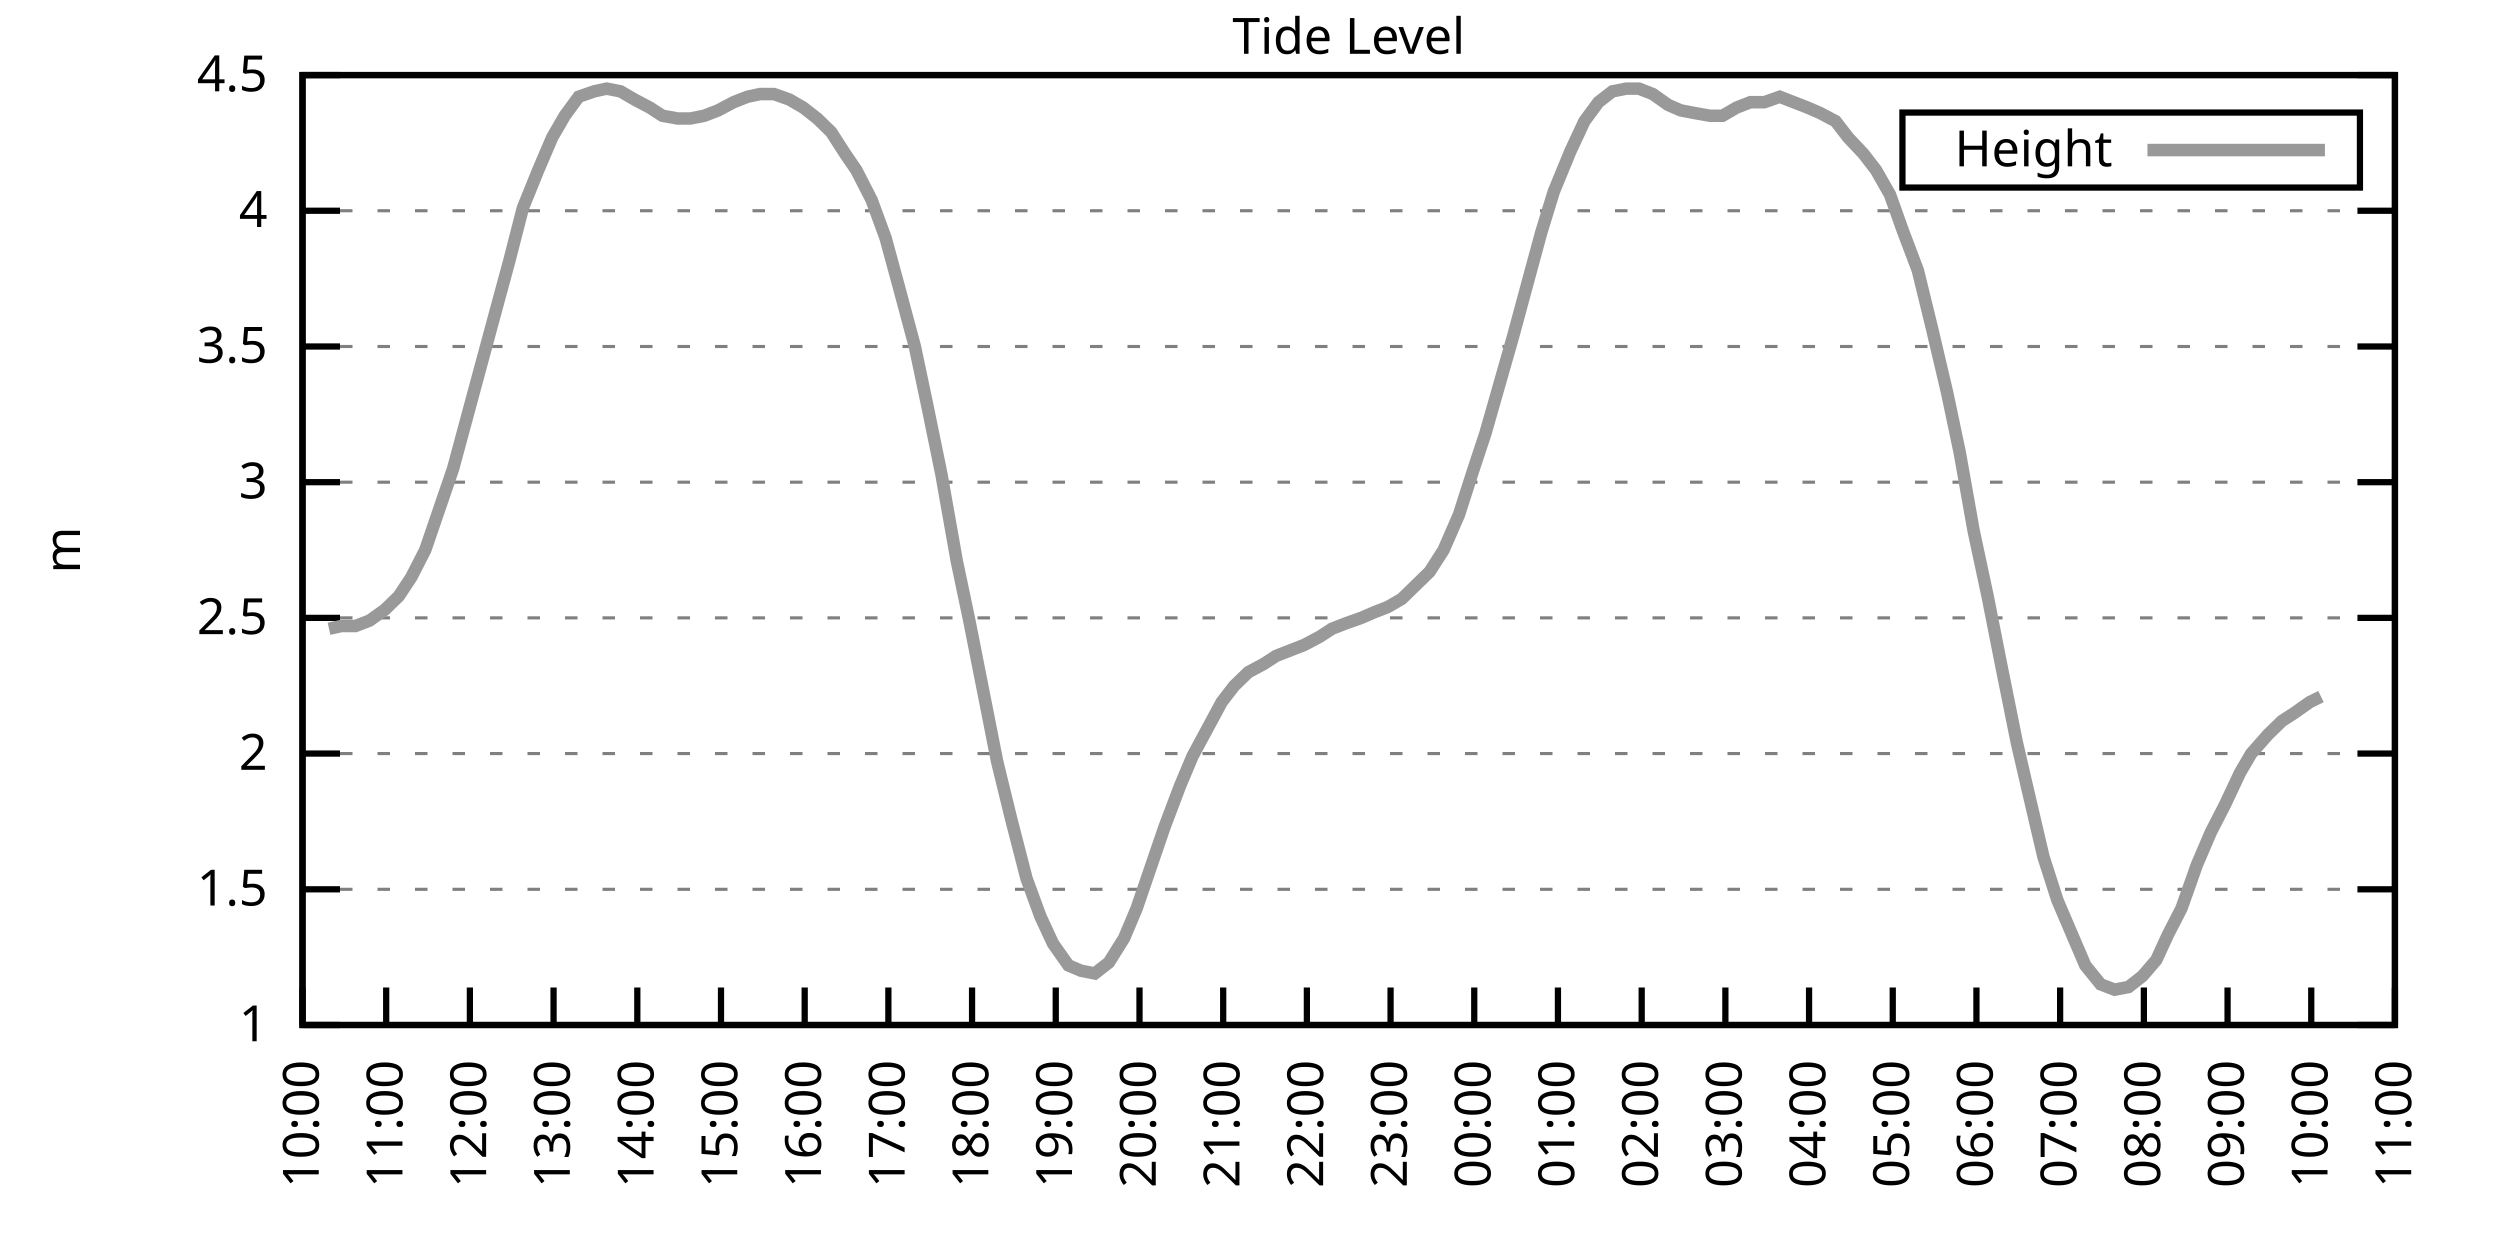
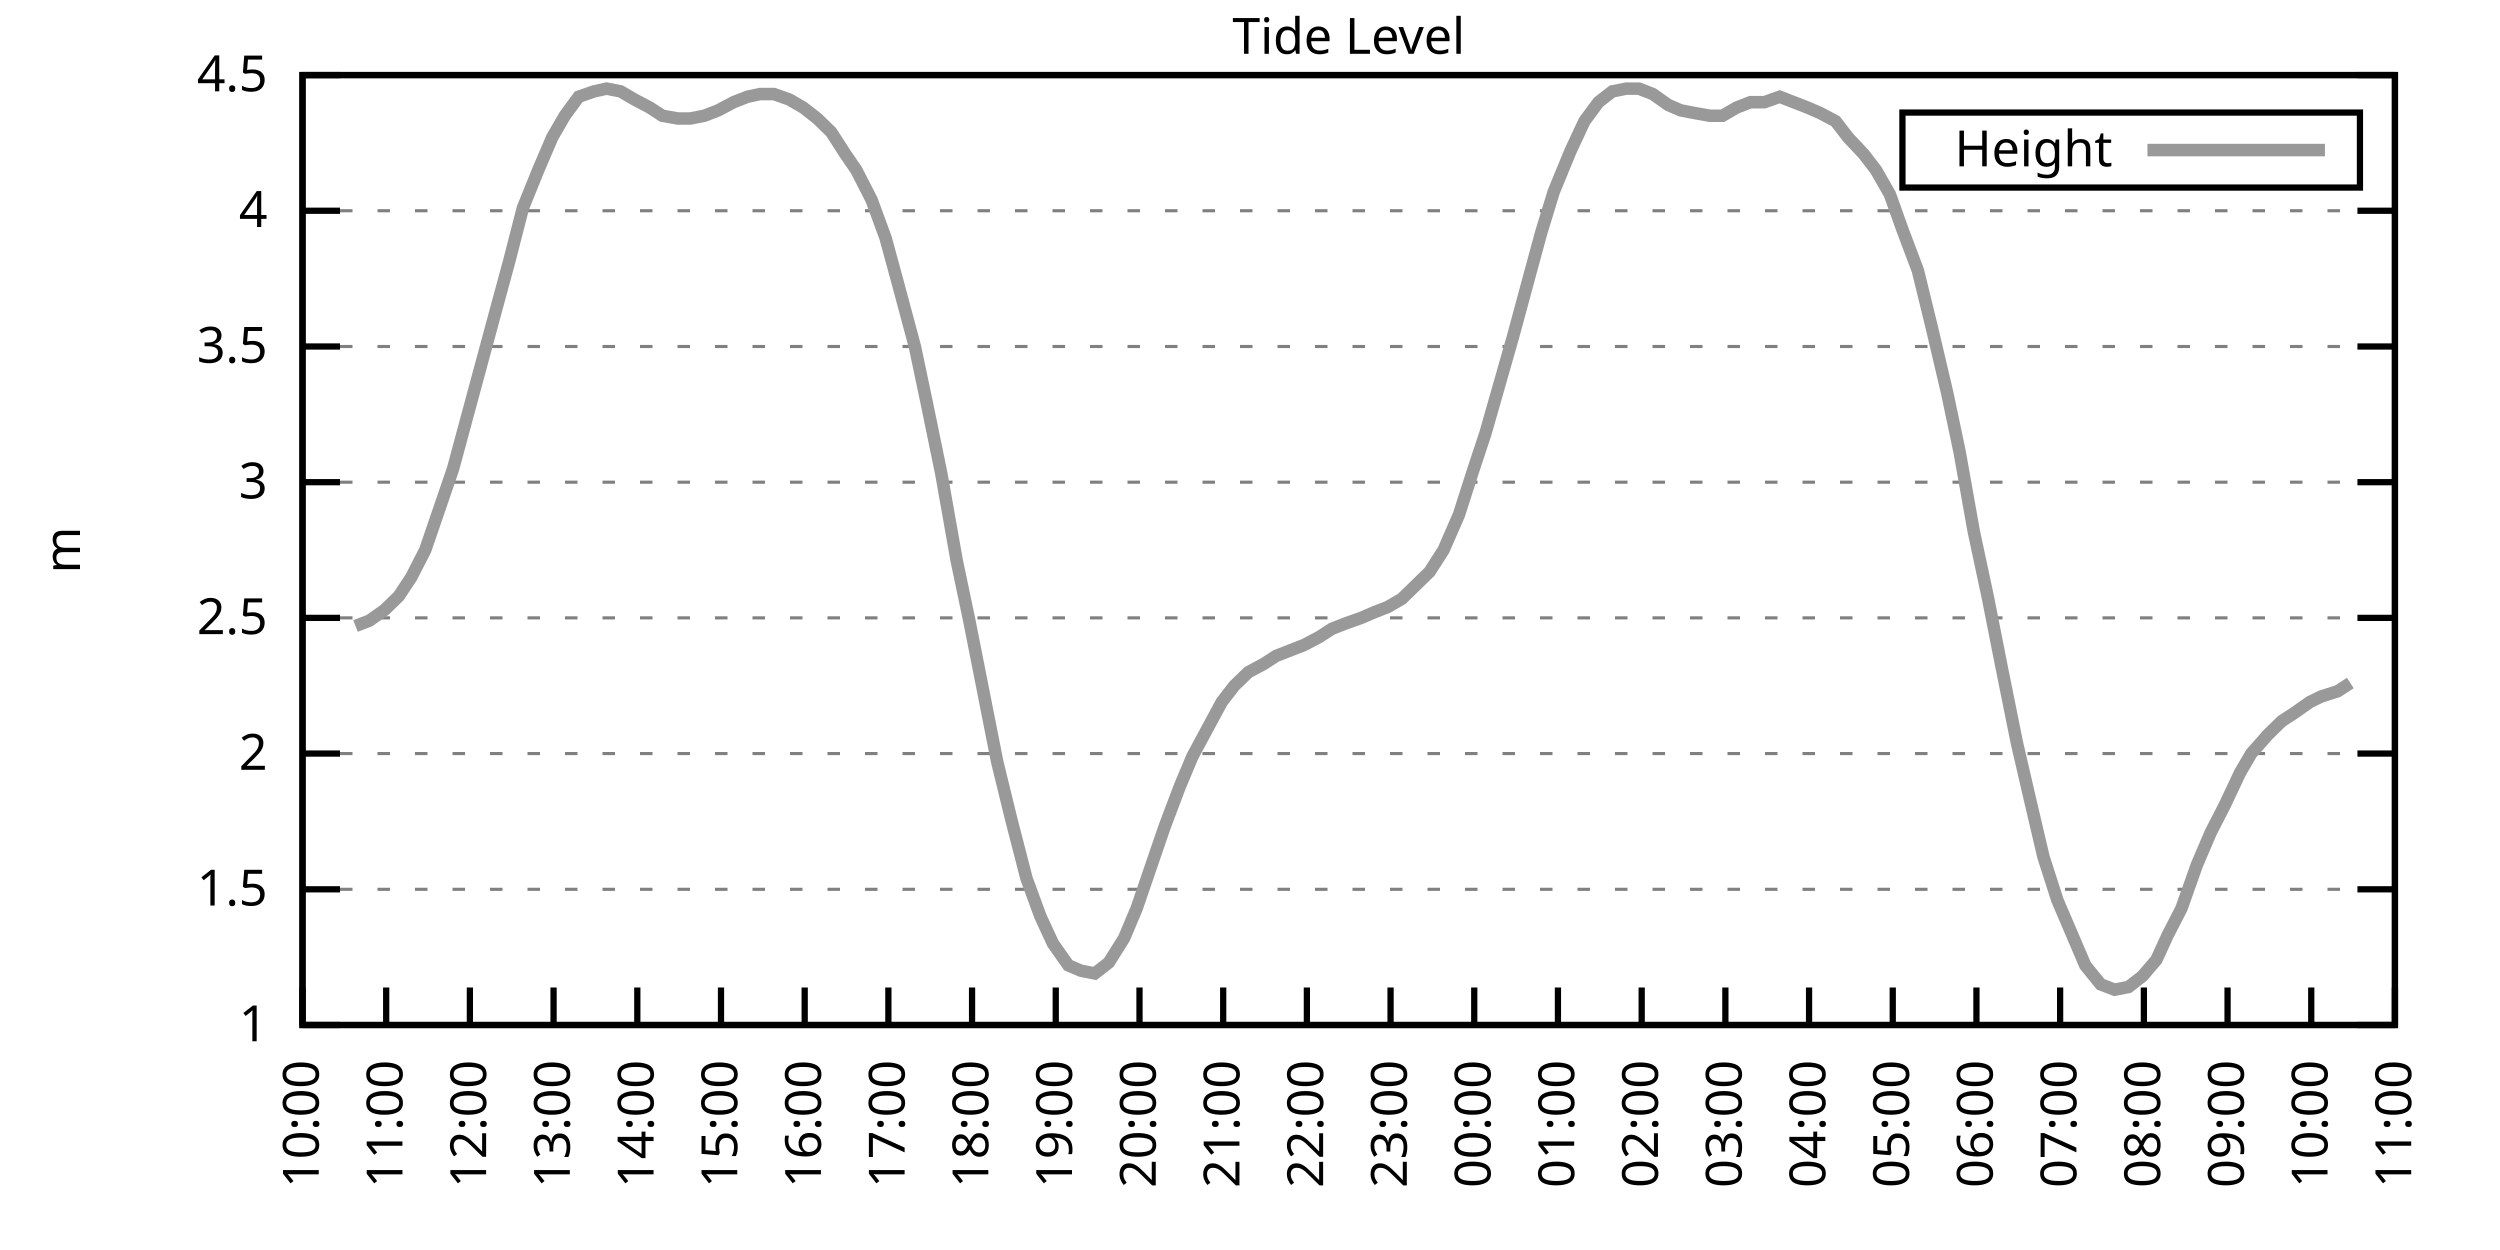
<svg xmlns="http://www.w3.org/2000/svg" xmlns:xlink="http://www.w3.org/1999/xlink" width="400" height="200" viewBox="0 0 400 200">
  <g id="gnuplot_canvas">
    <rect x="0" y="0" width="400" height="200" fill="none" />
    <defs>
      <circle id="gpDot" r="0.5" stroke-width="0.5" stroke="currentColor" />
      <path id="gpPt0" stroke-width="0.333" stroke="currentColor" d="M-1,0 h2 M0,-1 v2" />
      <path id="gpPt1" stroke-width="0.333" stroke="currentColor" d="M-1,-1 L1,1 M1,-1 L-1,1" />
      <path id="gpPt2" stroke-width="0.333" stroke="currentColor" d="M-1,0 L1,0 M0,-1 L0,1 M-1,-1 L1,1 M-1,1 L1,-1" />
      <rect id="gpPt3" stroke-width="0.333" stroke="currentColor" x="-1" y="-1" width="2" height="2" />
      <rect id="gpPt4" stroke-width="0.333" stroke="currentColor" fill="currentColor" x="-1" y="-1" width="2" height="2" />
      <circle id="gpPt5" stroke-width="0.333" stroke="currentColor" cx="0" cy="0" r="1" />
      <use xlink:href="#gpPt5" id="gpPt6" fill="currentColor" stroke="none" />
      <path id="gpPt7" stroke-width="0.333" stroke="currentColor" d="M0,-1.33 L-1.33,0.67 L1.33,0.67 z" />
      <use xlink:href="#gpPt7" id="gpPt8" fill="currentColor" stroke="none" />
      <use xlink:href="#gpPt7" id="gpPt9" stroke="currentColor" transform="rotate(180)" />
      <use xlink:href="#gpPt9" id="gpPt10" fill="currentColor" stroke="none" />
      <use xlink:href="#gpPt3" id="gpPt11" stroke="currentColor" transform="rotate(45)" />
      <use xlink:href="#gpPt11" id="gpPt12" fill="currentColor" stroke="none" />
      <path id="gpPt13" stroke-width="0.333" stroke="currentColor" d="M0,1.330 L1.265,0.411 L0.782,-1.067 L-0.782,-1.076 L-1.265,0.411 z" />
      <use xlink:href="#gpPt13" id="gpPt14" fill="currentColor" stroke="none" />
      <filter id="textbox" filterUnits="objectBoundingBox" x="0" y="0" height="1" width="1">
        <feFlood flood-color="white" flood-opacity="1" result="bgnd" />
        <feComposite in="SourceGraphic" in2="bgnd" operator="atop" />
      </filter>
      <filter id="greybox" filterUnits="objectBoundingBox" x="0" y="0" height="1" width="1">
        <feFlood flood-color="lightgrey" flood-opacity="1" result="grey" />
        <feComposite in="SourceGraphic" in2="grey" operator="atop" />
      </filter>
    </defs>
    <g fill="none" color="white" stroke="currentColor" stroke-width="1.00" stroke-linecap="butt" stroke-linejoin="miter">
</g>
    <g fill="none" color="black" stroke="currentColor" stroke-width="1.00" stroke-linecap="butt" stroke-linejoin="miter">
      <g stroke="none" shape-rendering="crispEdges">
        <polygon fill="rgb(255, 255, 255)" points="48.40,164.00 383.18,164.00 383.18,12.02 48.40,12.02 " />
      </g>
    </g>
    <g fill="none" color="black" stroke="currentColor" stroke-width="1.00" stroke-linecap="butt" stroke-linejoin="miter">
</g>
    <g fill="none" color="black" stroke="black" stroke-width="0.50" stroke-linecap="butt" stroke-linejoin="miter">
</g>
    <g fill="none" color="gray" stroke="currentColor" stroke-width="0.50" stroke-linecap="butt" stroke-linejoin="miter">
      <path stroke="gray" stroke-dasharray="2,4" class="gridline" d="M48.40,164.00 L383.19,164.00  " />
    </g>
    <g fill="none" color="gray" stroke="gray" stroke-width="1.00" stroke-linecap="butt" stroke-linejoin="miter">
</g>
    <g fill="none" color="black" stroke="currentColor" stroke-width="1.00" stroke-linecap="butt" stroke-linejoin="miter">
      <path stroke="black" d="M48.40,164.00 L54.40,164.00 M383.19,164.00 L377.19,164.00  " />
      <g transform="translate(42.80,166.60)" stroke="none" fill="black" font-family="Sans" font-size="8.00" text-anchor="end">
        <text>
          <tspan font-family="Sans"> 1</tspan>
        </text>
      </g>
    </g>
    <g fill="none" color="black" stroke="currentColor" stroke-width="1.00" stroke-linecap="butt" stroke-linejoin="miter">
</g>
    <g fill="none" color="black" stroke="black" stroke-width="0.50" stroke-linecap="butt" stroke-linejoin="miter">
</g>
    <g fill="none" color="gray" stroke="currentColor" stroke-width="0.50" stroke-linecap="butt" stroke-linejoin="miter">
      <path stroke="gray" stroke-dasharray="2,4" class="gridline" d="M48.40,142.29 L383.19,142.29  " />
    </g>
    <g fill="none" color="gray" stroke="gray" stroke-width="1.00" stroke-linecap="butt" stroke-linejoin="miter">
</g>
    <g fill="none" color="black" stroke="currentColor" stroke-width="1.00" stroke-linecap="butt" stroke-linejoin="miter">
      <path stroke="black" d="M48.40,142.29 L54.40,142.29 M383.19,142.29 L377.19,142.29  " />
      <g transform="translate(42.80,144.89)" stroke="none" fill="black" font-family="Sans" font-size="8.00" text-anchor="end">
        <text>
          <tspan font-family="Sans"> 1.5</tspan>
        </text>
      </g>
    </g>
    <g fill="none" color="black" stroke="currentColor" stroke-width="1.00" stroke-linecap="butt" stroke-linejoin="miter">
</g>
    <g fill="none" color="black" stroke="black" stroke-width="0.50" stroke-linecap="butt" stroke-linejoin="miter">
</g>
    <g fill="none" color="gray" stroke="currentColor" stroke-width="0.50" stroke-linecap="butt" stroke-linejoin="miter">
      <path stroke="gray" stroke-dasharray="2,4" class="gridline" d="M48.40,120.57 L383.19,120.57  " />
    </g>
    <g fill="none" color="gray" stroke="gray" stroke-width="1.00" stroke-linecap="butt" stroke-linejoin="miter">
</g>
    <g fill="none" color="black" stroke="currentColor" stroke-width="1.00" stroke-linecap="butt" stroke-linejoin="miter">
      <path stroke="black" d="M48.40,120.57 L54.40,120.57 M383.19,120.57 L377.19,120.57  " />
      <g transform="translate(42.80,123.17)" stroke="none" fill="black" font-family="Sans" font-size="8.00" text-anchor="end">
        <text>
          <tspan font-family="Sans"> 2</tspan>
        </text>
      </g>
    </g>
    <g fill="none" color="black" stroke="currentColor" stroke-width="1.00" stroke-linecap="butt" stroke-linejoin="miter">
</g>
    <g fill="none" color="black" stroke="black" stroke-width="0.50" stroke-linecap="butt" stroke-linejoin="miter">
</g>
    <g fill="none" color="gray" stroke="currentColor" stroke-width="0.50" stroke-linecap="butt" stroke-linejoin="miter">
      <path stroke="gray" stroke-dasharray="2,4" class="gridline" d="M48.40,98.86 L383.19,98.86  " />
    </g>
    <g fill="none" color="gray" stroke="gray" stroke-width="1.00" stroke-linecap="butt" stroke-linejoin="miter">
</g>
    <g fill="none" color="black" stroke="currentColor" stroke-width="1.00" stroke-linecap="butt" stroke-linejoin="miter">
      <path stroke="black" d="M48.40,98.86 L54.40,98.86 M383.19,98.86 L377.19,98.86  " />
      <g transform="translate(42.80,101.46)" stroke="none" fill="black" font-family="Sans" font-size="8.00" text-anchor="end">
        <text>
          <tspan font-family="Sans"> 2.5</tspan>
        </text>
      </g>
    </g>
    <g fill="none" color="black" stroke="currentColor" stroke-width="1.00" stroke-linecap="butt" stroke-linejoin="miter">
</g>
    <g fill="none" color="black" stroke="black" stroke-width="0.50" stroke-linecap="butt" stroke-linejoin="miter">
</g>
    <g fill="none" color="gray" stroke="currentColor" stroke-width="0.50" stroke-linecap="butt" stroke-linejoin="miter">
      <path stroke="gray" stroke-dasharray="2,4" class="gridline" d="M48.40,77.15 L383.19,77.15  " />
    </g>
    <g fill="none" color="gray" stroke="gray" stroke-width="1.00" stroke-linecap="butt" stroke-linejoin="miter">
</g>
    <g fill="none" color="black" stroke="currentColor" stroke-width="1.00" stroke-linecap="butt" stroke-linejoin="miter">
      <path stroke="black" d="M48.40,77.15 L54.40,77.15 M383.19,77.15 L377.19,77.15  " />
      <g transform="translate(42.80,79.75)" stroke="none" fill="black" font-family="Sans" font-size="8.00" text-anchor="end">
        <text>
          <tspan font-family="Sans"> 3</tspan>
        </text>
      </g>
    </g>
    <g fill="none" color="black" stroke="currentColor" stroke-width="1.00" stroke-linecap="butt" stroke-linejoin="miter">
</g>
    <g fill="none" color="black" stroke="black" stroke-width="0.50" stroke-linecap="butt" stroke-linejoin="miter">
</g>
    <g fill="none" color="gray" stroke="currentColor" stroke-width="0.50" stroke-linecap="butt" stroke-linejoin="miter">
      <path stroke="gray" stroke-dasharray="2,4" class="gridline" d="M48.40,55.44 L383.19,55.44  " />
    </g>
    <g fill="none" color="gray" stroke="gray" stroke-width="1.00" stroke-linecap="butt" stroke-linejoin="miter">
</g>
    <g fill="none" color="black" stroke="currentColor" stroke-width="1.00" stroke-linecap="butt" stroke-linejoin="miter">
      <path stroke="black" d="M48.40,55.44 L54.40,55.44 M383.19,55.44 L377.19,55.44  " />
      <g transform="translate(42.80,58.04)" stroke="none" fill="black" font-family="Sans" font-size="8.00" text-anchor="end">
        <text>
          <tspan font-family="Sans"> 3.5</tspan>
        </text>
      </g>
    </g>
    <g fill="none" color="black" stroke="currentColor" stroke-width="1.00" stroke-linecap="butt" stroke-linejoin="miter">
</g>
    <g fill="none" color="black" stroke="black" stroke-width="0.50" stroke-linecap="butt" stroke-linejoin="miter">
</g>
    <g fill="none" color="gray" stroke="currentColor" stroke-width="0.50" stroke-linecap="butt" stroke-linejoin="miter">
      <path stroke="gray" stroke-dasharray="2,4" class="gridline" d="M48.40,33.72 L383.19,33.72  " />
    </g>
    <g fill="none" color="gray" stroke="gray" stroke-width="1.00" stroke-linecap="butt" stroke-linejoin="miter">
</g>
    <g fill="none" color="black" stroke="currentColor" stroke-width="1.00" stroke-linecap="butt" stroke-linejoin="miter">
      <path stroke="black" d="M48.40,33.72 L54.40,33.72 M383.19,33.72 L377.19,33.72  " />
      <g transform="translate(42.80,36.32)" stroke="none" fill="black" font-family="Sans" font-size="8.00" text-anchor="end">
        <text>
          <tspan font-family="Sans"> 4</tspan>
        </text>
      </g>
    </g>
    <g fill="none" color="black" stroke="currentColor" stroke-width="1.00" stroke-linecap="butt" stroke-linejoin="miter">
</g>
    <g fill="none" color="black" stroke="black" stroke-width="0.50" stroke-linecap="butt" stroke-linejoin="miter">
</g>
    <g fill="none" color="gray" stroke="currentColor" stroke-width="0.50" stroke-linecap="butt" stroke-linejoin="miter">
      <path stroke="gray" stroke-dasharray="2,4" class="gridline" d="M48.40,12.01 L383.19,12.01  " />
    </g>
    <g fill="none" color="gray" stroke="gray" stroke-width="1.00" stroke-linecap="butt" stroke-linejoin="miter">
</g>
    <g fill="none" color="black" stroke="currentColor" stroke-width="1.00" stroke-linecap="butt" stroke-linejoin="miter">
      <path stroke="black" d="M48.40,12.01 L54.40,12.01 M383.19,12.01 L377.19,12.01  " />
      <g transform="translate(42.80,14.61)" stroke="none" fill="black" font-family="Sans" font-size="8.00" text-anchor="end">
        <text>
          <tspan font-family="Sans"> 4.5</tspan>
        </text>
      </g>
    </g>
    <g fill="none" color="black" stroke="currentColor" stroke-width="1.00" stroke-linecap="butt" stroke-linejoin="miter">
      <path stroke="black" d="M48.40,164.00 L48.40,158.00  " />
      <g transform="translate(51.00,169.60) rotate(270.00)" stroke="none" fill="black" font-family="Sans" font-size="8.00" text-anchor="end">
        <text>
          <tspan font-family="Sans">10:00</tspan>
        </text>
      </g>
    </g>
    <g fill="none" color="black" stroke="currentColor" stroke-width="1.00" stroke-linecap="butt" stroke-linejoin="miter">
      <path stroke="black" d="M61.79,164.00 L61.79,158.00  " />
      <g transform="translate(64.39,169.60) rotate(270.00)" stroke="none" fill="black" font-family="Sans" font-size="8.00" text-anchor="end">
        <text>
          <tspan font-family="Sans">11:00</tspan>
        </text>
      </g>
    </g>
    <g fill="none" color="black" stroke="currentColor" stroke-width="1.00" stroke-linecap="butt" stroke-linejoin="miter">
      <path stroke="black" d="M75.18,164.00 L75.18,158.00  " />
      <g transform="translate(77.78,169.60) rotate(270.00)" stroke="none" fill="black" font-family="Sans" font-size="8.00" text-anchor="end">
        <text>
          <tspan font-family="Sans">12:00</tspan>
        </text>
      </g>
    </g>
    <g fill="none" color="black" stroke="currentColor" stroke-width="1.00" stroke-linecap="butt" stroke-linejoin="miter">
      <path stroke="black" d="M88.57,164.00 L88.57,158.00  " />
      <g transform="translate(91.17,169.60) rotate(270.00)" stroke="none" fill="black" font-family="Sans" font-size="8.00" text-anchor="end">
        <text>
          <tspan font-family="Sans">13:00</tspan>
        </text>
      </g>
    </g>
    <g fill="none" color="black" stroke="currentColor" stroke-width="1.00" stroke-linecap="butt" stroke-linejoin="miter">
      <path stroke="black" d="M101.97,164.00 L101.97,158.00  " />
      <g transform="translate(104.57,169.60) rotate(270.00)" stroke="none" fill="black" font-family="Sans" font-size="8.00" text-anchor="end">
        <text>
          <tspan font-family="Sans">14:00</tspan>
        </text>
      </g>
    </g>
    <g fill="none" color="black" stroke="currentColor" stroke-width="1.00" stroke-linecap="butt" stroke-linejoin="miter">
      <path stroke="black" d="M115.36,164.00 L115.36,158.00  " />
      <g transform="translate(117.96,169.60) rotate(270.00)" stroke="none" fill="black" font-family="Sans" font-size="8.00" text-anchor="end">
        <text>
          <tspan font-family="Sans">15:00</tspan>
        </text>
      </g>
    </g>
    <g fill="none" color="black" stroke="currentColor" stroke-width="1.00" stroke-linecap="butt" stroke-linejoin="miter">
      <path stroke="black" d="M128.75,164.00 L128.75,158.00  " />
      <g transform="translate(131.35,169.60) rotate(270.00)" stroke="none" fill="black" font-family="Sans" font-size="8.00" text-anchor="end">
        <text>
          <tspan font-family="Sans">16:00</tspan>
        </text>
      </g>
    </g>
    <g fill="none" color="black" stroke="currentColor" stroke-width="1.00" stroke-linecap="butt" stroke-linejoin="miter">
      <path stroke="black" d="M142.14,164.00 L142.14,158.00  " />
      <g transform="translate(144.74,169.60) rotate(270.00)" stroke="none" fill="black" font-family="Sans" font-size="8.00" text-anchor="end">
        <text>
          <tspan font-family="Sans">17:00</tspan>
        </text>
      </g>
    </g>
    <g fill="none" color="black" stroke="currentColor" stroke-width="1.00" stroke-linecap="butt" stroke-linejoin="miter">
      <path stroke="black" d="M155.53,164.00 L155.53,158.00  " />
      <g transform="translate(158.13,169.60) rotate(270.00)" stroke="none" fill="black" font-family="Sans" font-size="8.00" text-anchor="end">
        <text>
          <tspan font-family="Sans">18:00</tspan>
        </text>
      </g>
    </g>
    <g fill="none" color="black" stroke="currentColor" stroke-width="1.00" stroke-linecap="butt" stroke-linejoin="miter">
      <path stroke="black" d="M168.92,164.00 L168.92,158.00  " />
      <g transform="translate(171.52,169.60) rotate(270.00)" stroke="none" fill="black" font-family="Sans" font-size="8.00" text-anchor="end">
        <text>
          <tspan font-family="Sans">19:00</tspan>
        </text>
      </g>
    </g>
    <g fill="none" color="black" stroke="currentColor" stroke-width="1.00" stroke-linecap="butt" stroke-linejoin="miter">
      <path stroke="black" d="M182.32,164.00 L182.32,158.00  " />
      <g transform="translate(184.92,169.60) rotate(270.00)" stroke="none" fill="black" font-family="Sans" font-size="8.00" text-anchor="end">
        <text>
          <tspan font-family="Sans">20:00</tspan>
        </text>
      </g>
    </g>
    <g fill="none" color="black" stroke="currentColor" stroke-width="1.00" stroke-linecap="butt" stroke-linejoin="miter">
      <path stroke="black" d="M195.71,164.00 L195.71,158.00  " />
      <g transform="translate(198.31,169.60) rotate(270.00)" stroke="none" fill="black" font-family="Sans" font-size="8.00" text-anchor="end">
        <text>
          <tspan font-family="Sans">21:00</tspan>
        </text>
      </g>
    </g>
    <g fill="none" color="black" stroke="currentColor" stroke-width="1.00" stroke-linecap="butt" stroke-linejoin="miter">
      <path stroke="black" d="M209.10,164.00 L209.10,158.00  " />
      <g transform="translate(211.70,169.60) rotate(270.00)" stroke="none" fill="black" font-family="Sans" font-size="8.00" text-anchor="end">
        <text>
          <tspan font-family="Sans">22:00</tspan>
        </text>
      </g>
    </g>
    <g fill="none" color="black" stroke="currentColor" stroke-width="1.00" stroke-linecap="butt" stroke-linejoin="miter">
      <path stroke="black" d="M222.49,164.00 L222.49,158.00  " />
      <g transform="translate(225.09,169.60) rotate(270.00)" stroke="none" fill="black" font-family="Sans" font-size="8.00" text-anchor="end">
        <text>
          <tspan font-family="Sans">23:00</tspan>
        </text>
      </g>
    </g>
    <g fill="none" color="black" stroke="currentColor" stroke-width="1.00" stroke-linecap="butt" stroke-linejoin="miter">
      <path stroke="black" d="M235.88,164.00 L235.88,158.00  " />
      <g transform="translate(238.48,169.60) rotate(270.00)" stroke="none" fill="black" font-family="Sans" font-size="8.00" text-anchor="end">
        <text>
          <tspan font-family="Sans">00:00</tspan>
        </text>
      </g>
    </g>
    <g fill="none" color="black" stroke="currentColor" stroke-width="1.00" stroke-linecap="butt" stroke-linejoin="miter">
      <path stroke="black" d="M249.27,164.00 L249.27,158.00  " />
      <g transform="translate(251.87,169.60) rotate(270.00)" stroke="none" fill="black" font-family="Sans" font-size="8.00" text-anchor="end">
        <text>
          <tspan font-family="Sans">01:00</tspan>
        </text>
      </g>
    </g>
    <g fill="none" color="black" stroke="currentColor" stroke-width="1.00" stroke-linecap="butt" stroke-linejoin="miter">
      <path stroke="black" d="M262.67,164.00 L262.67,158.00  " />
      <g transform="translate(265.27,169.60) rotate(270.00)" stroke="none" fill="black" font-family="Sans" font-size="8.00" text-anchor="end">
        <text>
          <tspan font-family="Sans">02:00</tspan>
        </text>
      </g>
    </g>
    <g fill="none" color="black" stroke="currentColor" stroke-width="1.00" stroke-linecap="butt" stroke-linejoin="miter">
      <path stroke="black" d="M276.06,164.00 L276.06,158.00  " />
      <g transform="translate(278.66,169.60) rotate(270.00)" stroke="none" fill="black" font-family="Sans" font-size="8.00" text-anchor="end">
        <text>
          <tspan font-family="Sans">03:00</tspan>
        </text>
      </g>
    </g>
    <g fill="none" color="black" stroke="currentColor" stroke-width="1.00" stroke-linecap="butt" stroke-linejoin="miter">
      <path stroke="black" d="M289.45,164.00 L289.45,158.00  " />
      <g transform="translate(292.05,169.60) rotate(270.00)" stroke="none" fill="black" font-family="Sans" font-size="8.00" text-anchor="end">
        <text>
          <tspan font-family="Sans">04:00</tspan>
        </text>
      </g>
    </g>
    <g fill="none" color="black" stroke="currentColor" stroke-width="1.00" stroke-linecap="butt" stroke-linejoin="miter">
      <path stroke="black" d="M302.84,164.00 L302.84,158.00  " />
      <g transform="translate(305.44,169.60) rotate(270.00)" stroke="none" fill="black" font-family="Sans" font-size="8.00" text-anchor="end">
        <text>
          <tspan font-family="Sans">05:00</tspan>
        </text>
      </g>
    </g>
    <g fill="none" color="black" stroke="currentColor" stroke-width="1.00" stroke-linecap="butt" stroke-linejoin="miter">
      <path stroke="black" d="M316.23,164.00 L316.23,158.00  " />
      <g transform="translate(318.83,169.60) rotate(270.00)" stroke="none" fill="black" font-family="Sans" font-size="8.00" text-anchor="end">
        <text>
          <tspan font-family="Sans">06:00</tspan>
        </text>
      </g>
    </g>
    <g fill="none" color="black" stroke="currentColor" stroke-width="1.00" stroke-linecap="butt" stroke-linejoin="miter">
      <path stroke="black" d="M329.62,164.00 L329.62,158.00  " />
      <g transform="translate(332.22,169.60) rotate(270.00)" stroke="none" fill="black" font-family="Sans" font-size="8.00" text-anchor="end">
        <text>
          <tspan font-family="Sans">07:00</tspan>
        </text>
      </g>
    </g>
    <g fill="none" color="black" stroke="currentColor" stroke-width="1.00" stroke-linecap="butt" stroke-linejoin="miter">
      <path stroke="black" d="M343.02,164.00 L343.02,158.00  " />
      <g transform="translate(345.62,169.60) rotate(270.00)" stroke="none" fill="black" font-family="Sans" font-size="8.00" text-anchor="end">
        <text>
          <tspan font-family="Sans">08:00</tspan>
        </text>
      </g>
    </g>
    <g fill="none" color="black" stroke="currentColor" stroke-width="1.00" stroke-linecap="butt" stroke-linejoin="miter">
      <path stroke="black" d="M356.41,164.00 L356.41,158.00  " />
      <g transform="translate(359.01,169.60) rotate(270.00)" stroke="none" fill="black" font-family="Sans" font-size="8.00" text-anchor="end">
        <text>
          <tspan font-family="Sans">09:00</tspan>
        </text>
      </g>
    </g>
    <g fill="none" color="black" stroke="currentColor" stroke-width="1.00" stroke-linecap="butt" stroke-linejoin="miter">
      <path stroke="black" d="M369.80,164.00 L369.80,158.00  " />
      <g transform="translate(372.40,169.60) rotate(270.00)" stroke="none" fill="black" font-family="Sans" font-size="8.00" text-anchor="end">
        <text>
          <tspan font-family="Sans">10:00</tspan>
        </text>
      </g>
    </g>
    <g fill="none" color="black" stroke="currentColor" stroke-width="1.00" stroke-linecap="butt" stroke-linejoin="miter">
      <path stroke="black" d="M383.19,164.00 L383.19,158.00  " />
      <g transform="translate(385.79,169.60) rotate(270.00)" stroke="none" fill="black" font-family="Sans" font-size="8.00" text-anchor="end">
        <text>
          <tspan font-family="Sans">11:00</tspan>
        </text>
      </g>
    </g>
    <g fill="none" color="black" stroke="currentColor" stroke-width="1.00" stroke-linecap="butt" stroke-linejoin="miter">
</g>
    <g fill="none" color="black" stroke="currentColor" stroke-width="1.00" stroke-linecap="butt" stroke-linejoin="miter">
      <path stroke="black" d="M48.40,12.01 L48.40,164.00 L383.19,164.00 L383.19,12.01 L48.40,12.01 Z  " />
    </g>
    <g fill="none" color="black" stroke="currentColor" stroke-width="1.00" stroke-linecap="butt" stroke-linejoin="miter">
</g>
    <g fill="none" color="black" stroke="currentColor" stroke-width="1.00" stroke-linecap="butt" stroke-linejoin="miter">
      <path stroke="black" d="M304.39,30.01 L304.39,18.01 L377.59,18.01 L377.59,30.01 L304.39,30.01 Z  " />
    </g>
    <g id="Tide_level_plot_1">
      <g fill="none" color="white" stroke="black" stroke-width="2.00" stroke-linecap="butt" stroke-linejoin="miter">
</g>
      <g fill="none" color="black" stroke="currentColor" stroke-width="2.00" stroke-linecap="butt" stroke-linejoin="miter">
        <g transform="translate(337.99,26.61)" stroke="none" fill="black" font-family="Sans" font-size="8.00" text-anchor="end">
          <text>
            <tspan font-family="Sans">Height</tspan>
          </text>
        </g>
      </g>
      <g fill="none" color="black" stroke="currentColor" stroke-width="2.00" stroke-linecap="butt" stroke-linejoin="miter">
-         <path stroke="rgb(153, 153, 153)" d="M343.59,24.01 L371.99,24.01 M52.64,100.60 L54.65,100.16 L56.88,100.16 L59.11,99.30 L61.57,97.56 L63.80,95.39   L65.81,92.35 L68.04,88.00 L70.27,81.49 L72.50,74.98 L74.96,65.86 L77.19,57.61 L79.42,49.36 L81.43,41.97   L83.66,33.29 L86.12,27.21 L88.35,22.00 L90.36,18.52 L92.59,15.48 L95.05,14.62 L97.06,14.18 L99.29,14.62   L101.52,15.92 L103.98,17.22 L105.98,18.52 L108.44,18.96 L110.45,18.96 L112.68,18.52 L114.91,17.66 L117.37,16.35   L119.60,15.48 L121.61,15.05 L123.84,15.05 L126.29,15.92 L128.53,17.22 L130.76,18.96 L132.99,21.13 L135.22,24.60   L137.01,27.21 L139.46,31.99 L141.69,38.07 L143.70,45.45 L146.38,55.44 L148.39,64.99 L150.62,75.85 L153.08,89.74   L155.09,99.30 L157.32,110.59 L159.55,121.88 L161.78,131.00 L164.24,140.55 L166.47,146.63 L168.48,150.97 L170.93,154.45   L172.94,155.31 L175.17,155.75 L177.41,154.01 L179.86,150.10 L181.87,145.33 L184.10,138.81 L186.33,132.30 L188.79,125.79   L190.80,121.01 L195.48,112.32 L197.49,109.72 L199.73,107.55 L202.18,106.24 L204.19,104.94 L206.42,104.07 L208.65,103.20   L211.11,101.90 L213.12,100.60 L215.35,99.73 L217.80,98.86 L219.81,97.99 L222.04,97.12 L224.28,95.82 L226.51,93.65   L228.74,91.48 L230.97,88.00 L233.43,82.36 L235.66,75.41 L237.67,69.33 L239.90,61.52 L242.13,53.70 L244.36,45.45   L246.60,37.20 L248.60,30.68 L251.28,24.17 L253.51,19.39 L255.75,16.35 L257.98,14.62 L260.21,14.18 L262.22,14.18   L264.45,15.05 L266.91,16.79 L268.92,17.66 L271.15,18.09 L273.60,18.52 L275.61,18.52 L277.84,17.22 L280.07,16.35   L282.31,16.35 L284.76,15.48 L286.99,16.35 L289.23,17.22 L291.23,18.09 L293.69,19.39 L295.70,22.00 L298.15,24.60   L300.16,27.21 L302.39,31.12 L304.40,36.76 L306.86,43.28 L309.09,52.40 L311.54,62.82 L313.55,72.37 L315.79,84.97   L318.02,95.39 L320.25,106.68 L322.70,118.84 L324.71,127.52 L326.95,137.08 L329.18,144.02 L331.41,149.24 L333.64,154.45   L336.10,157.49 L338.33,158.35 L340.56,157.92 L342.79,156.18 L345.02,153.58 L346.81,149.67 L349.04,145.33 L351.50,138.38   L353.73,133.17 L355.96,128.83 L358.42,123.61 L360.20,120.57 L362.88,117.53 L365.11,115.36 L367.12,114.06 L369.58,112.32   L371.36,111.45  " />
+         <path stroke="rgb(153, 153, 153)" d="M343.59,24.01 L371.99,24.01 M56.88,100.16 L59.11,99.30 L61.57,97.56 L63.80,95.39 L65.81,92.35 L68.04,88.00   L70.27,81.49 L72.50,74.98 L74.96,65.86 L77.19,57.61 L79.42,49.36 L81.43,41.97 L83.66,33.29 L86.12,27.21   L88.35,22.00 L90.36,18.52 L92.59,15.48 L95.05,14.62 L97.06,14.18 L99.29,14.62 L101.52,15.92 L103.98,17.22   L105.98,18.52 L108.44,18.96 L110.45,18.96 L112.68,18.52 L114.91,17.66 L117.37,16.35 L119.60,15.48 L121.61,15.05   L123.84,15.05 L126.29,15.92 L128.53,17.22 L130.76,18.96 L132.99,21.13 L135.22,24.60 L137.01,27.21 L139.46,31.99   L141.69,38.07 L143.70,45.45 L146.38,55.44 L148.39,64.99 L150.62,75.85 L153.08,89.74 L155.09,99.30 L157.32,110.59   L159.55,121.88 L161.78,131.00 L164.24,140.55 L166.47,146.63 L168.48,150.97 L170.93,154.45 L172.94,155.31 L175.17,155.75   L177.41,154.01 L179.86,150.10 L181.87,145.33 L184.10,138.81 L186.33,132.30 L188.79,125.79 L190.80,121.01 L195.48,112.32   L197.49,109.72 L199.73,107.55 L202.18,106.24 L204.19,104.94 L206.42,104.07 L208.65,103.20 L211.11,101.90 L213.12,100.60   L215.35,99.73 L217.80,98.86 L219.81,97.99 L222.04,97.12 L224.28,95.82 L226.51,93.65 L228.74,91.48 L230.97,88.00   L233.43,82.36 L235.66,75.41 L237.67,69.33 L239.90,61.52 L242.13,53.70 L244.36,45.45 L246.60,37.20 L248.60,30.68   L251.28,24.17 L253.51,19.39 L255.75,16.35 L257.98,14.62 L260.21,14.18 L262.22,14.18 L264.45,15.05 L266.91,16.79   L268.92,17.66 L271.15,18.09 L273.60,18.52 L275.61,18.52 L277.84,17.22 L280.07,16.35 L282.31,16.35 L284.76,15.48   L286.99,16.35 L289.23,17.22 L291.23,18.09 L293.69,19.39 L295.70,22.00 L298.15,24.60 L300.16,27.21 L302.39,31.12   L304.40,36.76 L306.86,43.28 L309.09,52.40 L311.54,62.82 L313.55,72.37 L315.79,84.97 L318.02,95.39 L320.25,106.68   L322.70,118.84 L324.71,127.52 L326.95,137.08 L329.18,144.02 L331.41,149.24 L333.64,154.45 L336.10,157.49 L338.33,158.35   L340.56,157.92 L342.79,156.18 L345.02,153.58 L346.81,149.67 L349.04,145.33 L351.50,138.38 L353.73,133.17 L355.96,128.83   L358.42,123.61 L360.20,120.57 L362.88,117.53 L365.11,115.36 L367.12,114.06 L369.58,112.32 L371.36,111.45 L374.04,110.59   L376.05,109.28  " />
      </g>
    </g>
    <g fill="none" color="black" stroke="currentColor" stroke-width="2.00" stroke-linecap="butt" stroke-linejoin="miter">
</g>
    <g fill="none" color="black" stroke="black" stroke-width="1.00" stroke-linecap="butt" stroke-linejoin="miter">
</g>
    <g fill="none" color="black" stroke="currentColor" stroke-width="1.00" stroke-linecap="butt" stroke-linejoin="miter">
      <path stroke="black" d="M48.40,12.01 L48.40,164.00 L383.19,164.00 L383.19,12.01 L48.40,12.01 Z  " />
      <g transform="translate(12.80,88.01) rotate(270.00)" stroke="none" fill="black" font-family="Sans" font-size="8.00" text-anchor="middle">
        <text>
          <tspan font-family="Sans">m</tspan>
        </text>
      </g>
    </g>
    <g fill="none" color="black" stroke="currentColor" stroke-width="1.00" stroke-linecap="butt" stroke-linejoin="miter">
</g>
    <g fill="none" color="black" stroke="currentColor" stroke-width="1.00" stroke-linecap="butt" stroke-linejoin="miter">
      <g transform="translate(215.79,8.61)" stroke="none" fill="black" font-family="Sans" font-size="8.00" text-anchor="middle">
        <text>
          <tspan font-family="Sans">Tide Level</tspan>
        </text>
      </g>
    </g>
    <g fill="none" color="black" stroke="currentColor" stroke-width="1.00" stroke-linecap="butt" stroke-linejoin="miter">
</g>
  </g>
</svg>
